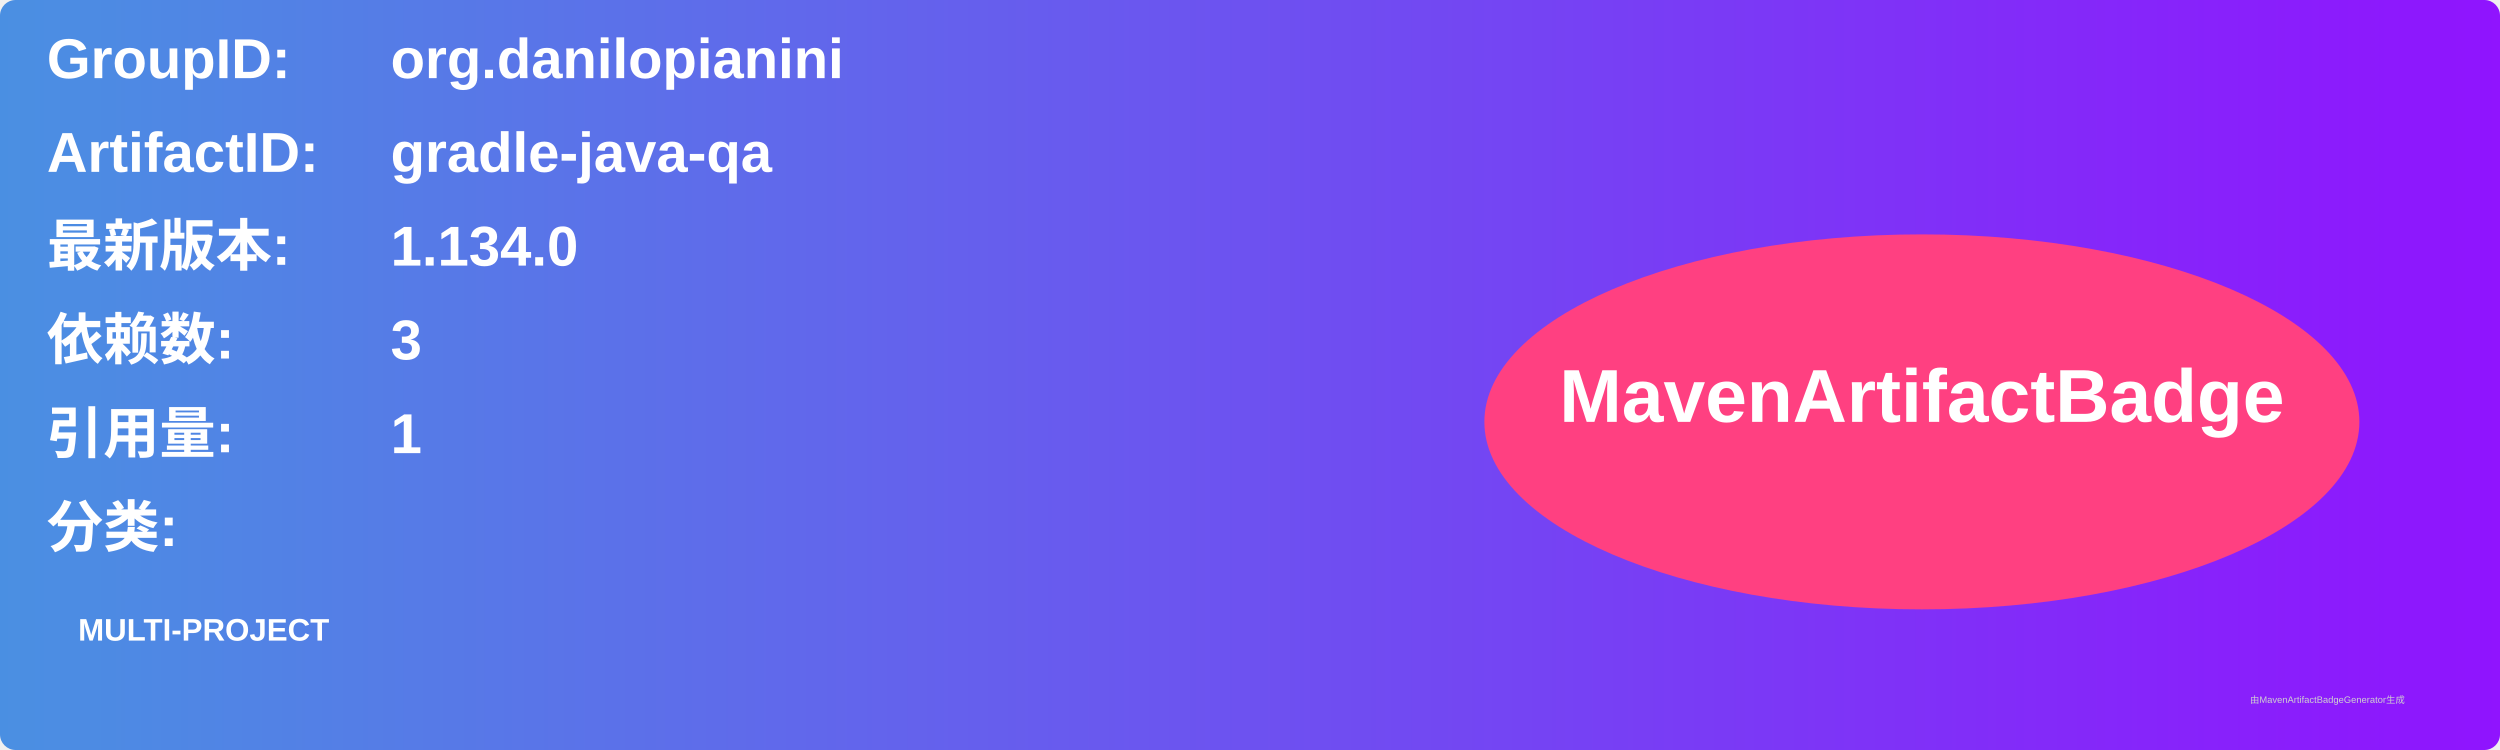
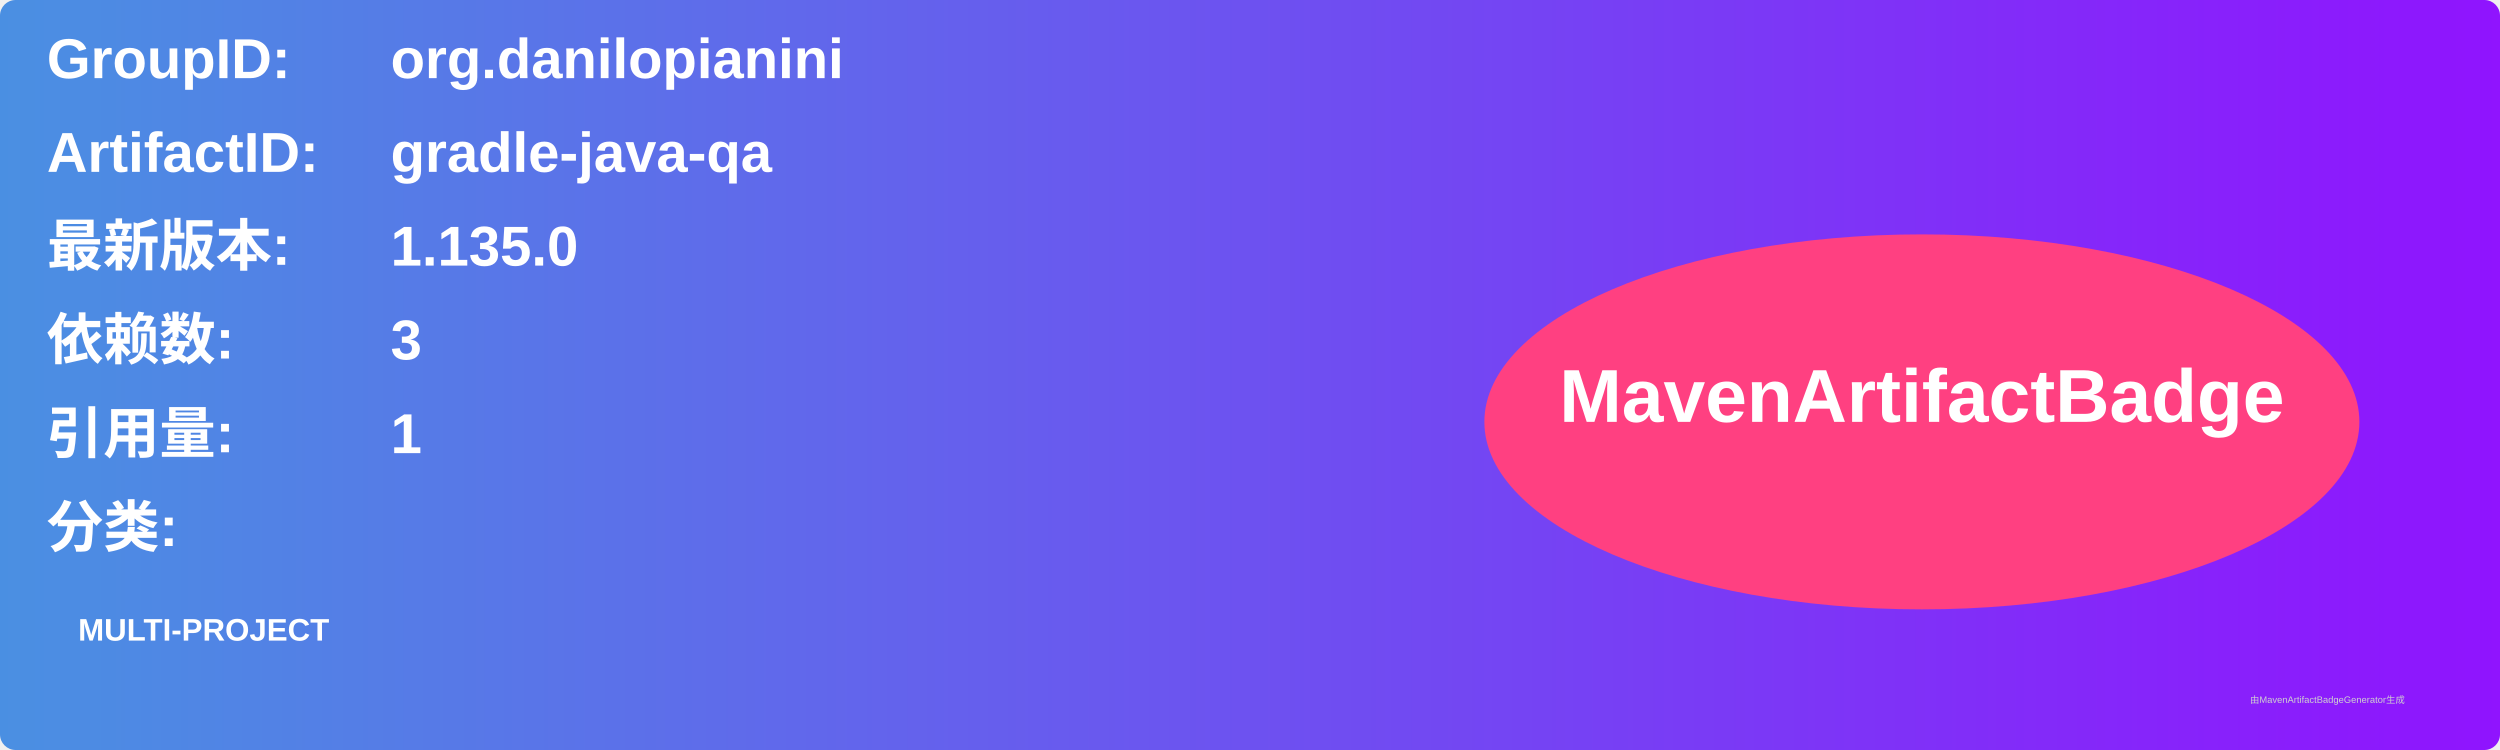
<svg xmlns="http://www.w3.org/2000/svg" width="800" height="240" viewBox="0 0 800 240">
  <linearGradient id="grad" x1="0%" y1="0%" x2="100%" y2="0%">
    <stop offset="0%" stop-color="#4a90e2" />
    <stop offset="100%" stop-color="#9013fe" />
  </linearGradient>
  <rect width="100%" height="100%" rx="5" ry="5" fill="url(#grad)" />
  <g transform="translate(15, 15)">
    <text x="0" y="10" font-family="Arial" font-size="18" fill="white" font-weight="bold" width="260">GroupID:</text>
    <text x="110" y="10" font-family="Arial" font-size="18" fill="white" font-weight="bold" width="460">org.danilopianini</text>
    <text x="0" y="40" font-family="Arial" font-size="18" fill="white" font-weight="bold" width="260">ArtifactID:</text>
    <text x="110" y="40" font-family="Arial" font-size="18" fill="white" font-weight="bold" width="460">gradle-java-qa</text>
    <text x="0" y="70" font-family="Arial" font-size="18" fill="white" font-weight="bold">最新版本:</text>
    <text x="110" y="70" font-family="Arial" font-size="18" fill="white" font-weight="bold">
-       <tspan font-weight="bold">1.134.0</tspan>
+       <tspan font-weight="bold">1.135.0</tspan>
    </text>
    <text x="0" y="100" font-family="Arial" font-size="18" fill="white" font-weight="bold">依赖数: </text>
    <text x="110" y="100" font-family="Arial" font-size="18" fill="white">
      <tspan font-weight="bold">3</tspan>
    </text>
    <text x="0" y="130" font-family="Arial" font-size="18" fill="white" font-weight="bold">引用量: </text>
    <text x="110" y="130" font-family="Arial" font-size="18" fill="white">
      <tspan font-weight="bold">1</tspan>
    </text>
    <text x="0" y="160" font-family="Arial" font-size="18" fill="white" font-weight="bold">分类:</text>
    <text x="10" y="190" font-family="Arial" font-size="10" fill="white">
      <tspan font-weight="bold">MULTI-PROJECT</tspan>
    </text>
    <ellipse cx="600" cy="120" rx="140" ry="60" fill="#ff4081" />
    <text x="600" y="120" text-anchor="middle" font-family="Arial" font-size="24" fill="white" font-weight="bold">MavenArtifactBadge</text>
  </g>
  <text x="720" y="225" font-family="Arial" font-size="3" fill="#d0d0d0">由MavenArtifactBadgeGenerator生成</text>
</svg>
